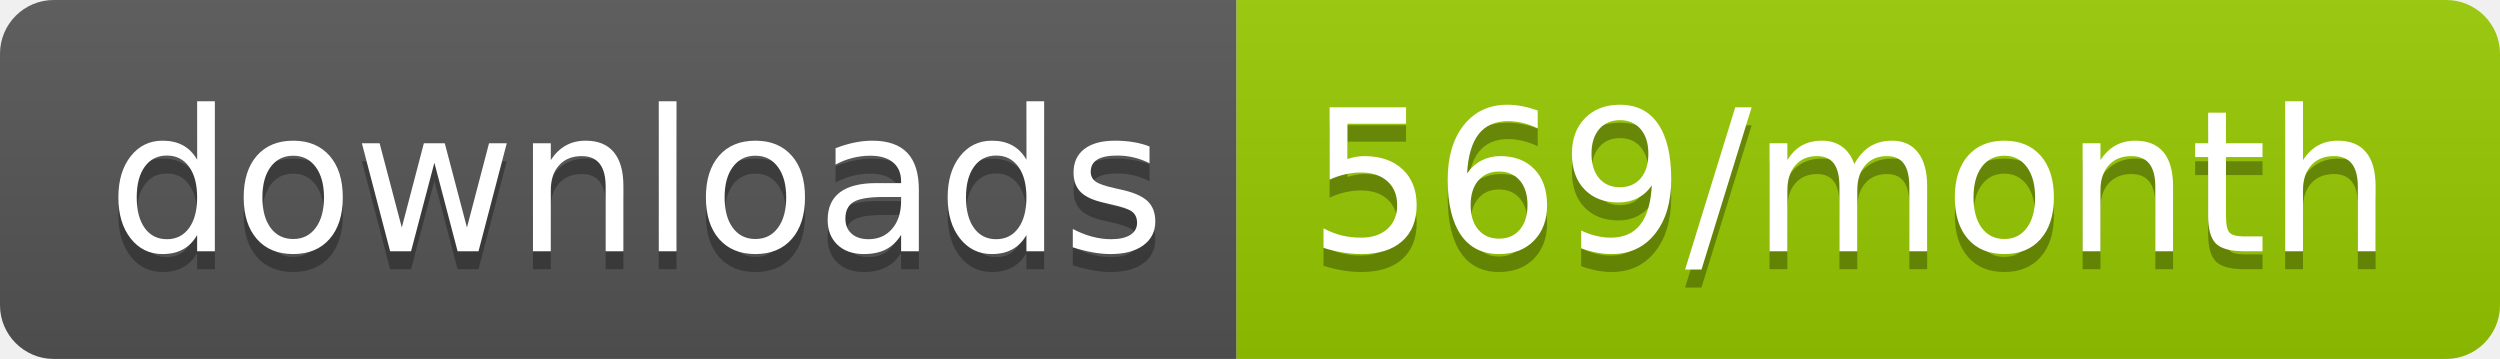
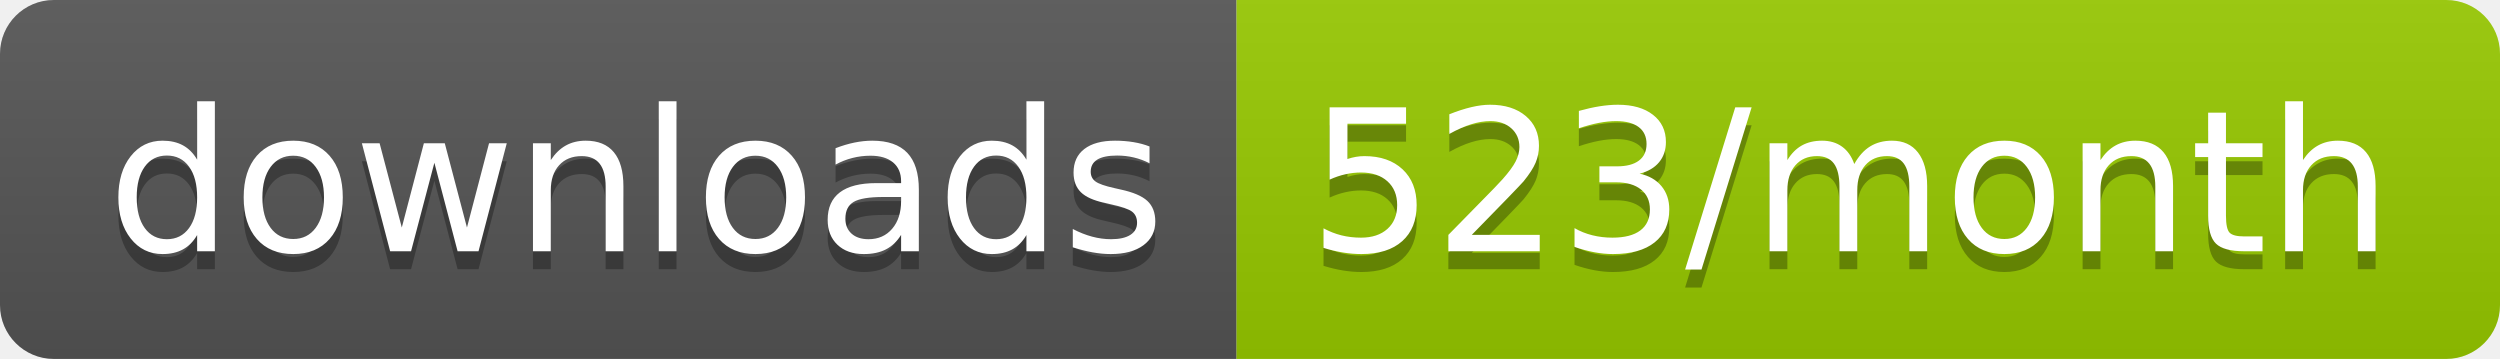
<svg xmlns="http://www.w3.org/2000/svg" width="139.3" height="20">
  <linearGradient id="smooth" x2="0" y2="100%">
    <stop offset="0" stop-color="#bbb" stop-opacity=".1" />
    <stop offset="1" stop-opacity=".1" />
  </linearGradient>
  <clipPath id="round">
    <rect width="139.3" height="20" rx="3" fill="#fff" />
  </clipPath>
  <g clip-path="url(#round)">
    <rect width="68.9" height="20" fill="#555" />
    <rect x="68.9" width="70.4" height="20" fill="#97CA00" />
    <rect width="139.3" height="20" fill="url(#smooth)" />
  </g>
  <g fill="#fff" text-anchor="middle" font-family="DejaVu Sans,Verdana,Geneva,sans-serif" font-size="110">
    <text x="354.5" y="150" fill="#010101" fill-opacity=".3" transform="scale(0.1)" textLength="589.0" lengthAdjust="spacing">downloads</text>
    <text x="354.5" y="140" transform="scale(0.1)" textLength="589.0" lengthAdjust="spacing">downloads</text>
-     <text x="1031.0" y="150" fill="#010101" fill-opacity=".3" transform="scale(0.1)" textLength="604.0" lengthAdjust="spacing">569/month</text>
-     <text x="1031.0" y="140" transform="scale(0.1)" textLength="604.0" lengthAdjust="spacing">569/month</text>
+     <text x="1031.0" y="150" fill="#010101" fill-opacity=".3" transform="scale(0.1)" textLength="604.0" lengthAdjust="spacing">523/month</text>
+     <text x="1031.0" y="140" transform="scale(0.1)" textLength="604.0" lengthAdjust="spacing">523/month</text>
  </g>
</svg>
